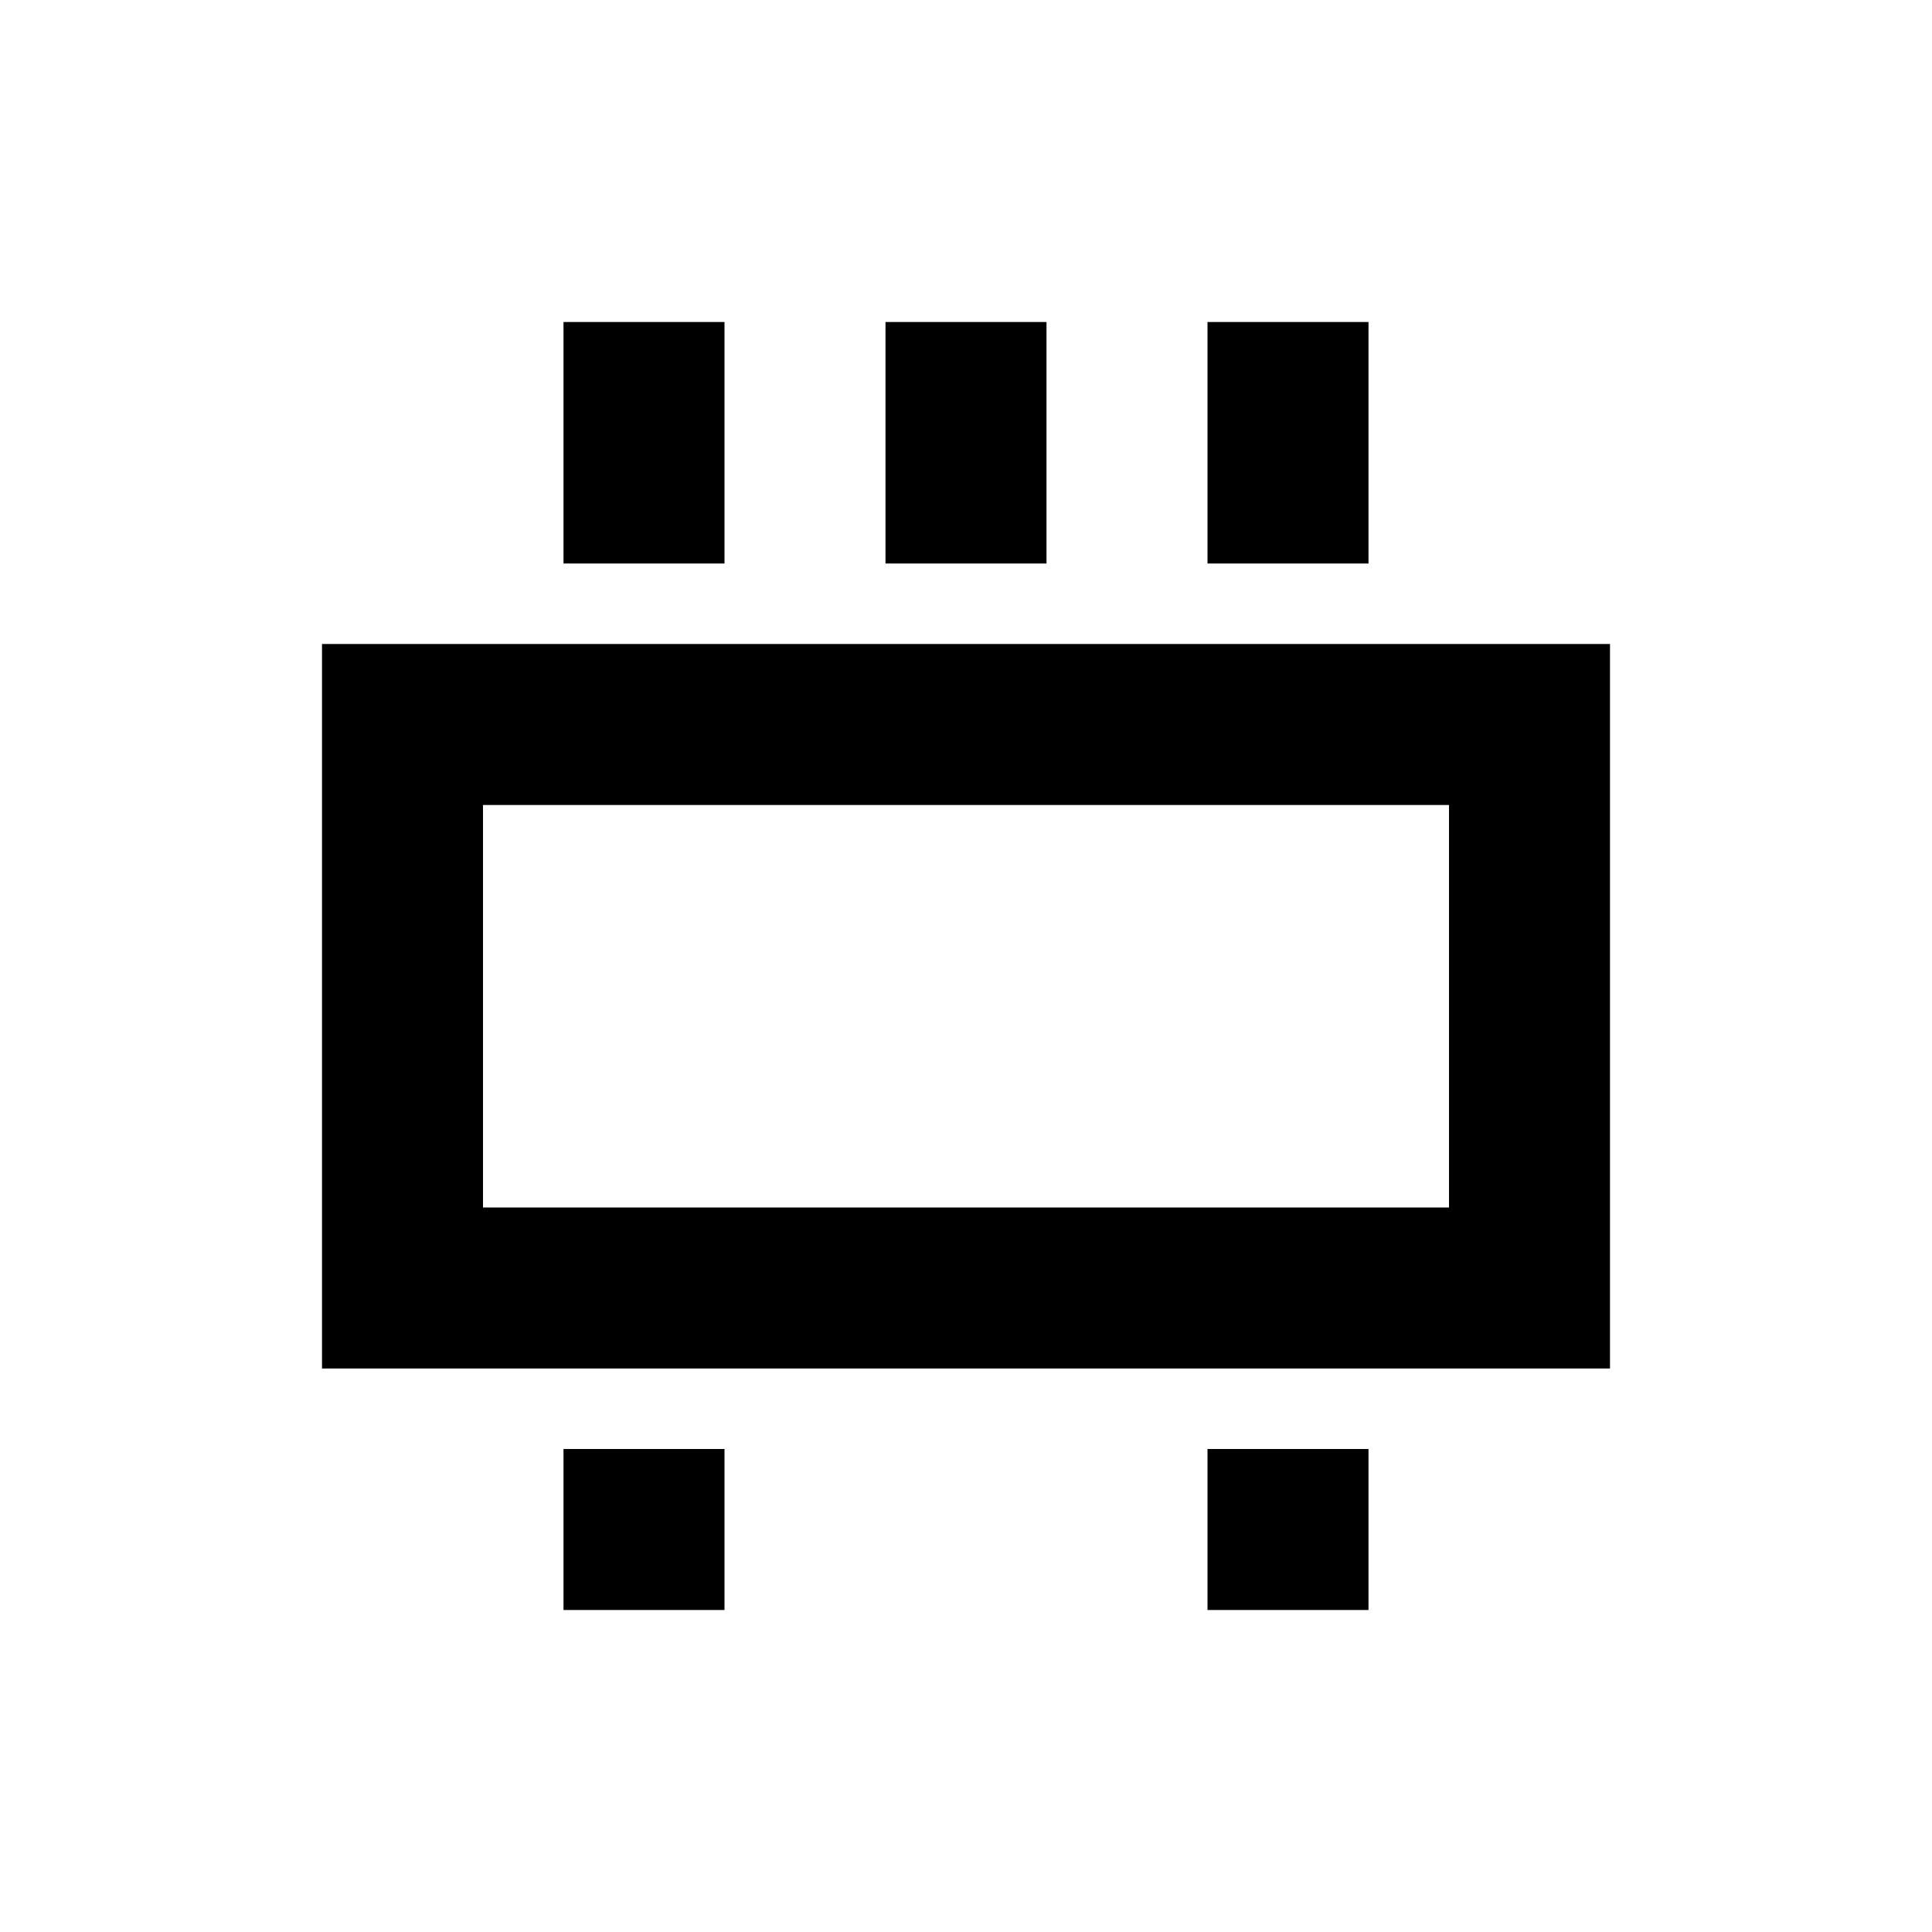
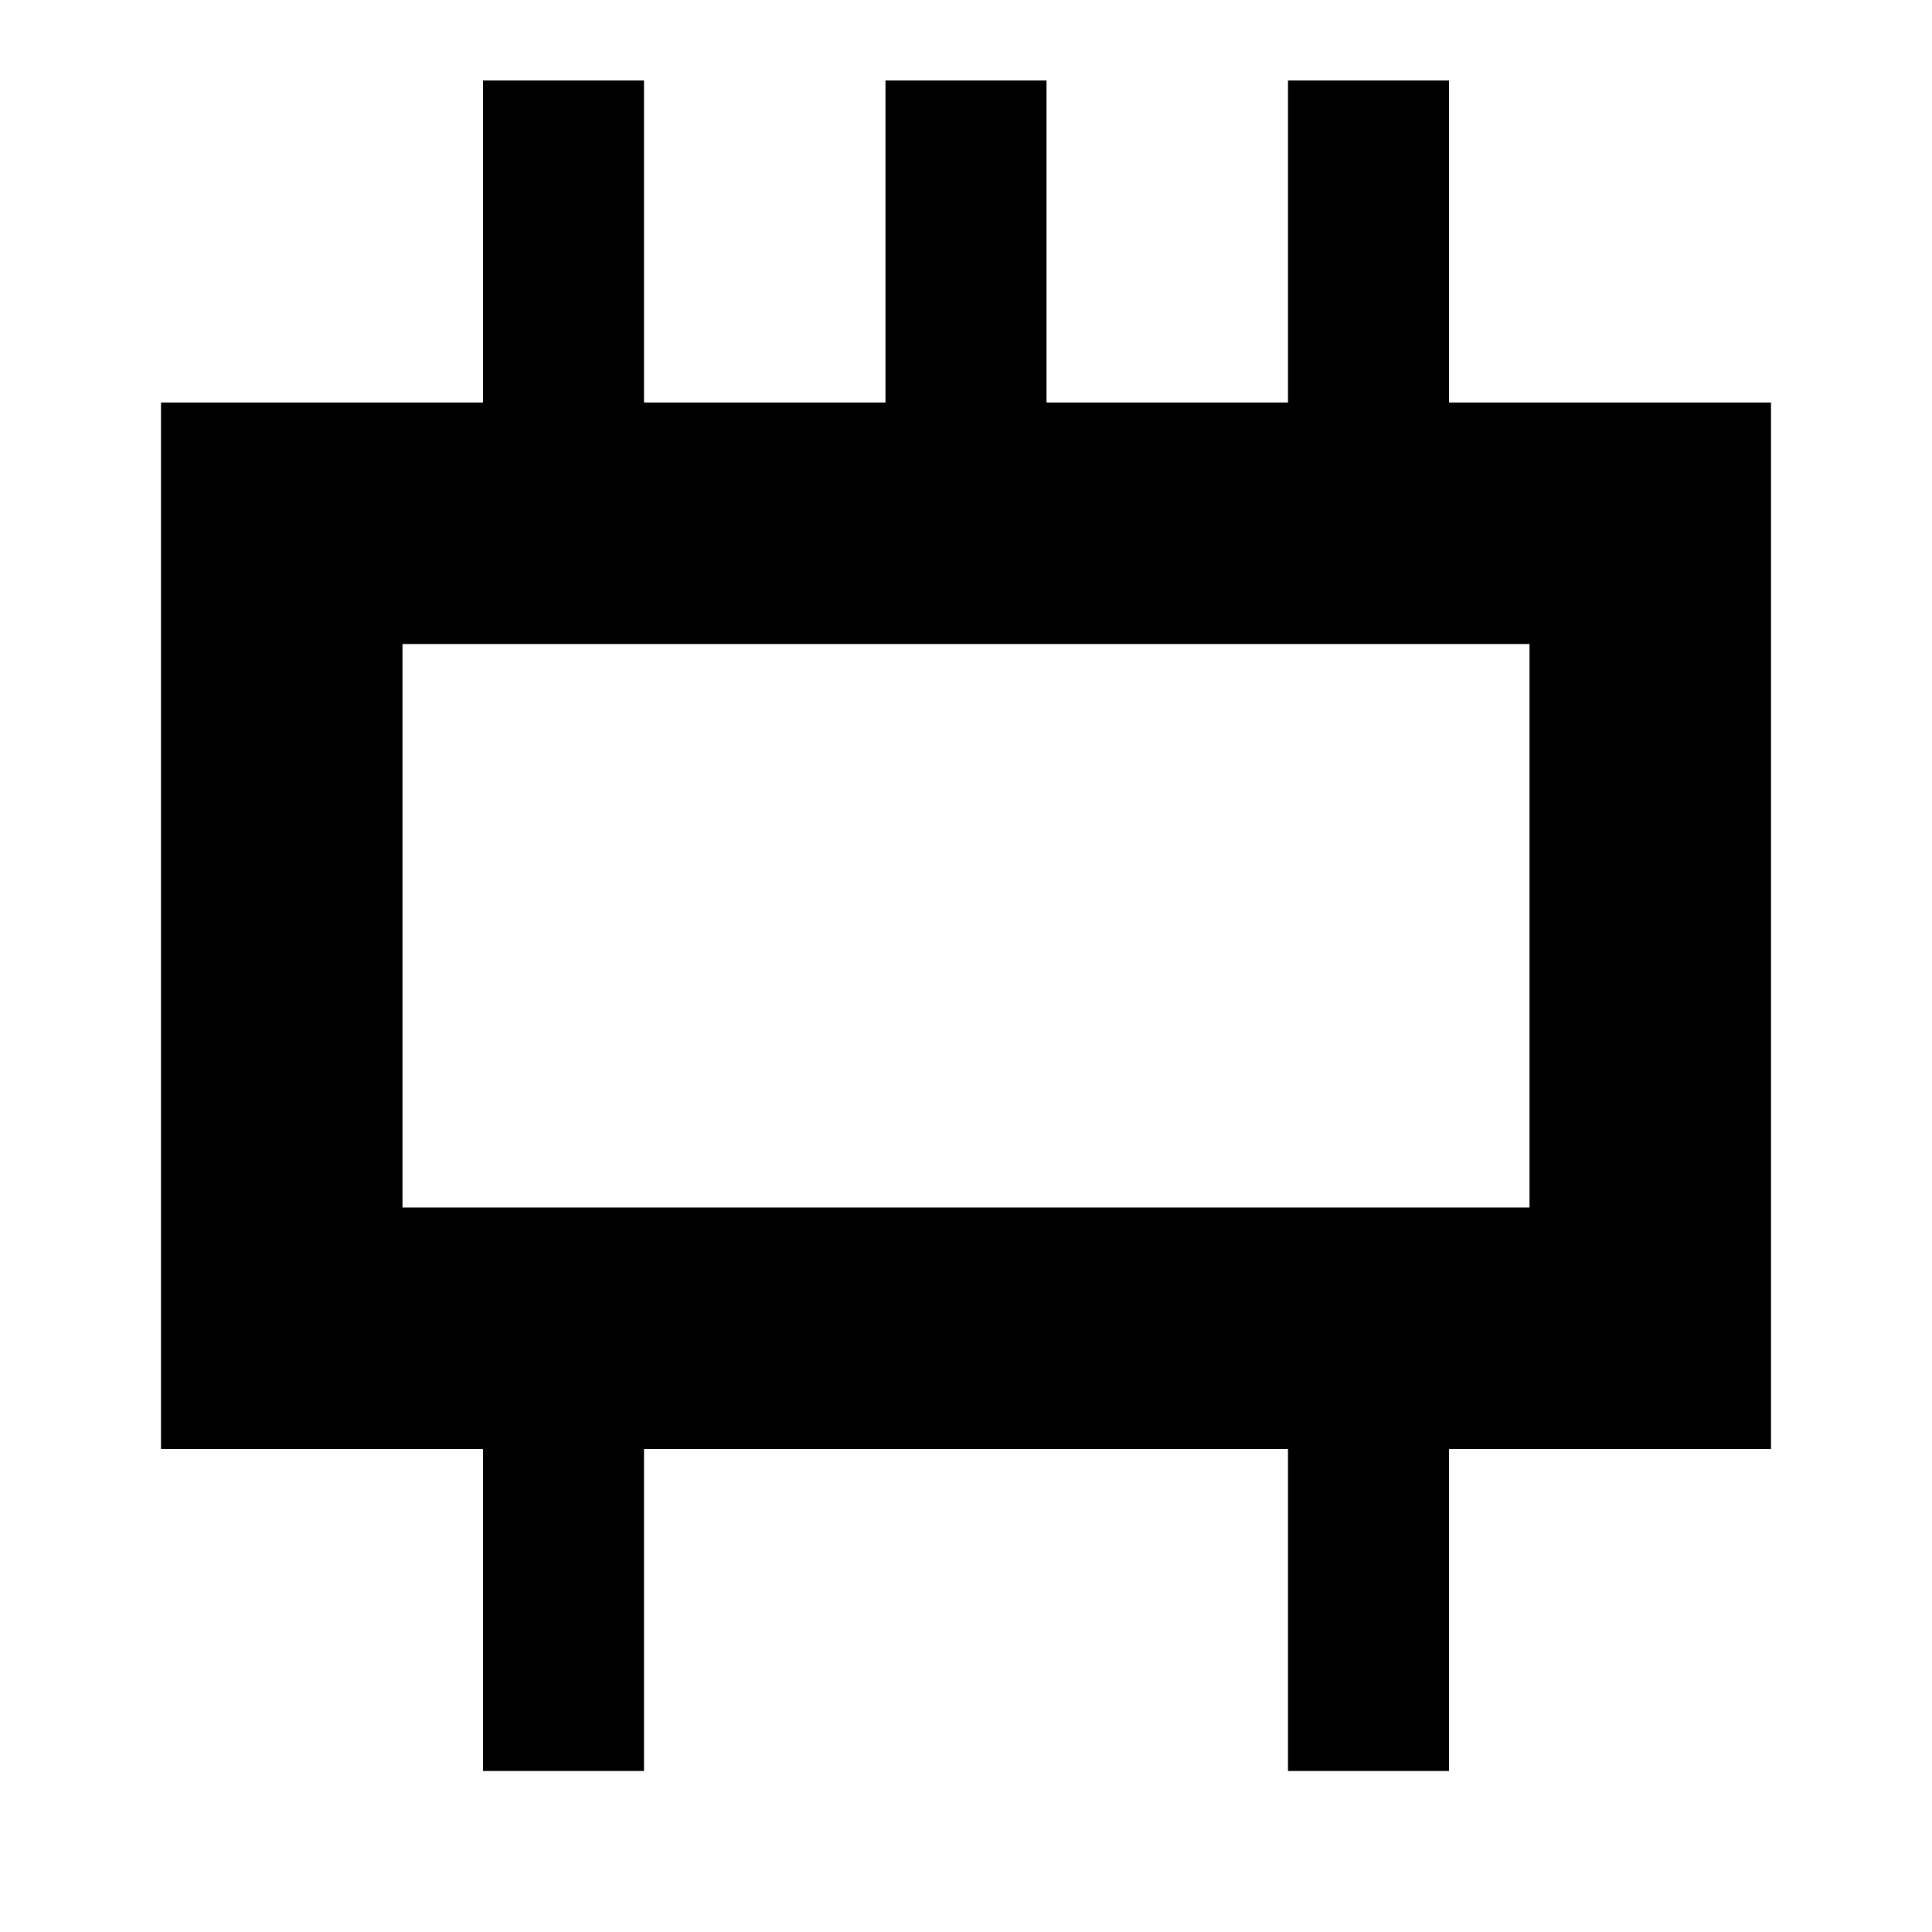
<svg xmlns="http://www.w3.org/2000/svg" viewBox="0 0 24 24">
-   <path d="M4 8h16v9H4z M6 10v5h12v-5z M7 4h2v3H7z M11 4h2v3h-2z M15 4h2v3h-2z M7 18h2v2H7z M15 18h2v2h-2z" />
+   <path d="M2 5h20v13H2z M5 8v7h14V8z M6 1h2v4H6z M11 1h2v4h-2z M16 1h2v4h-2z M6 18h2v4H6z M16 18h2v4h-2z" />
</svg>
